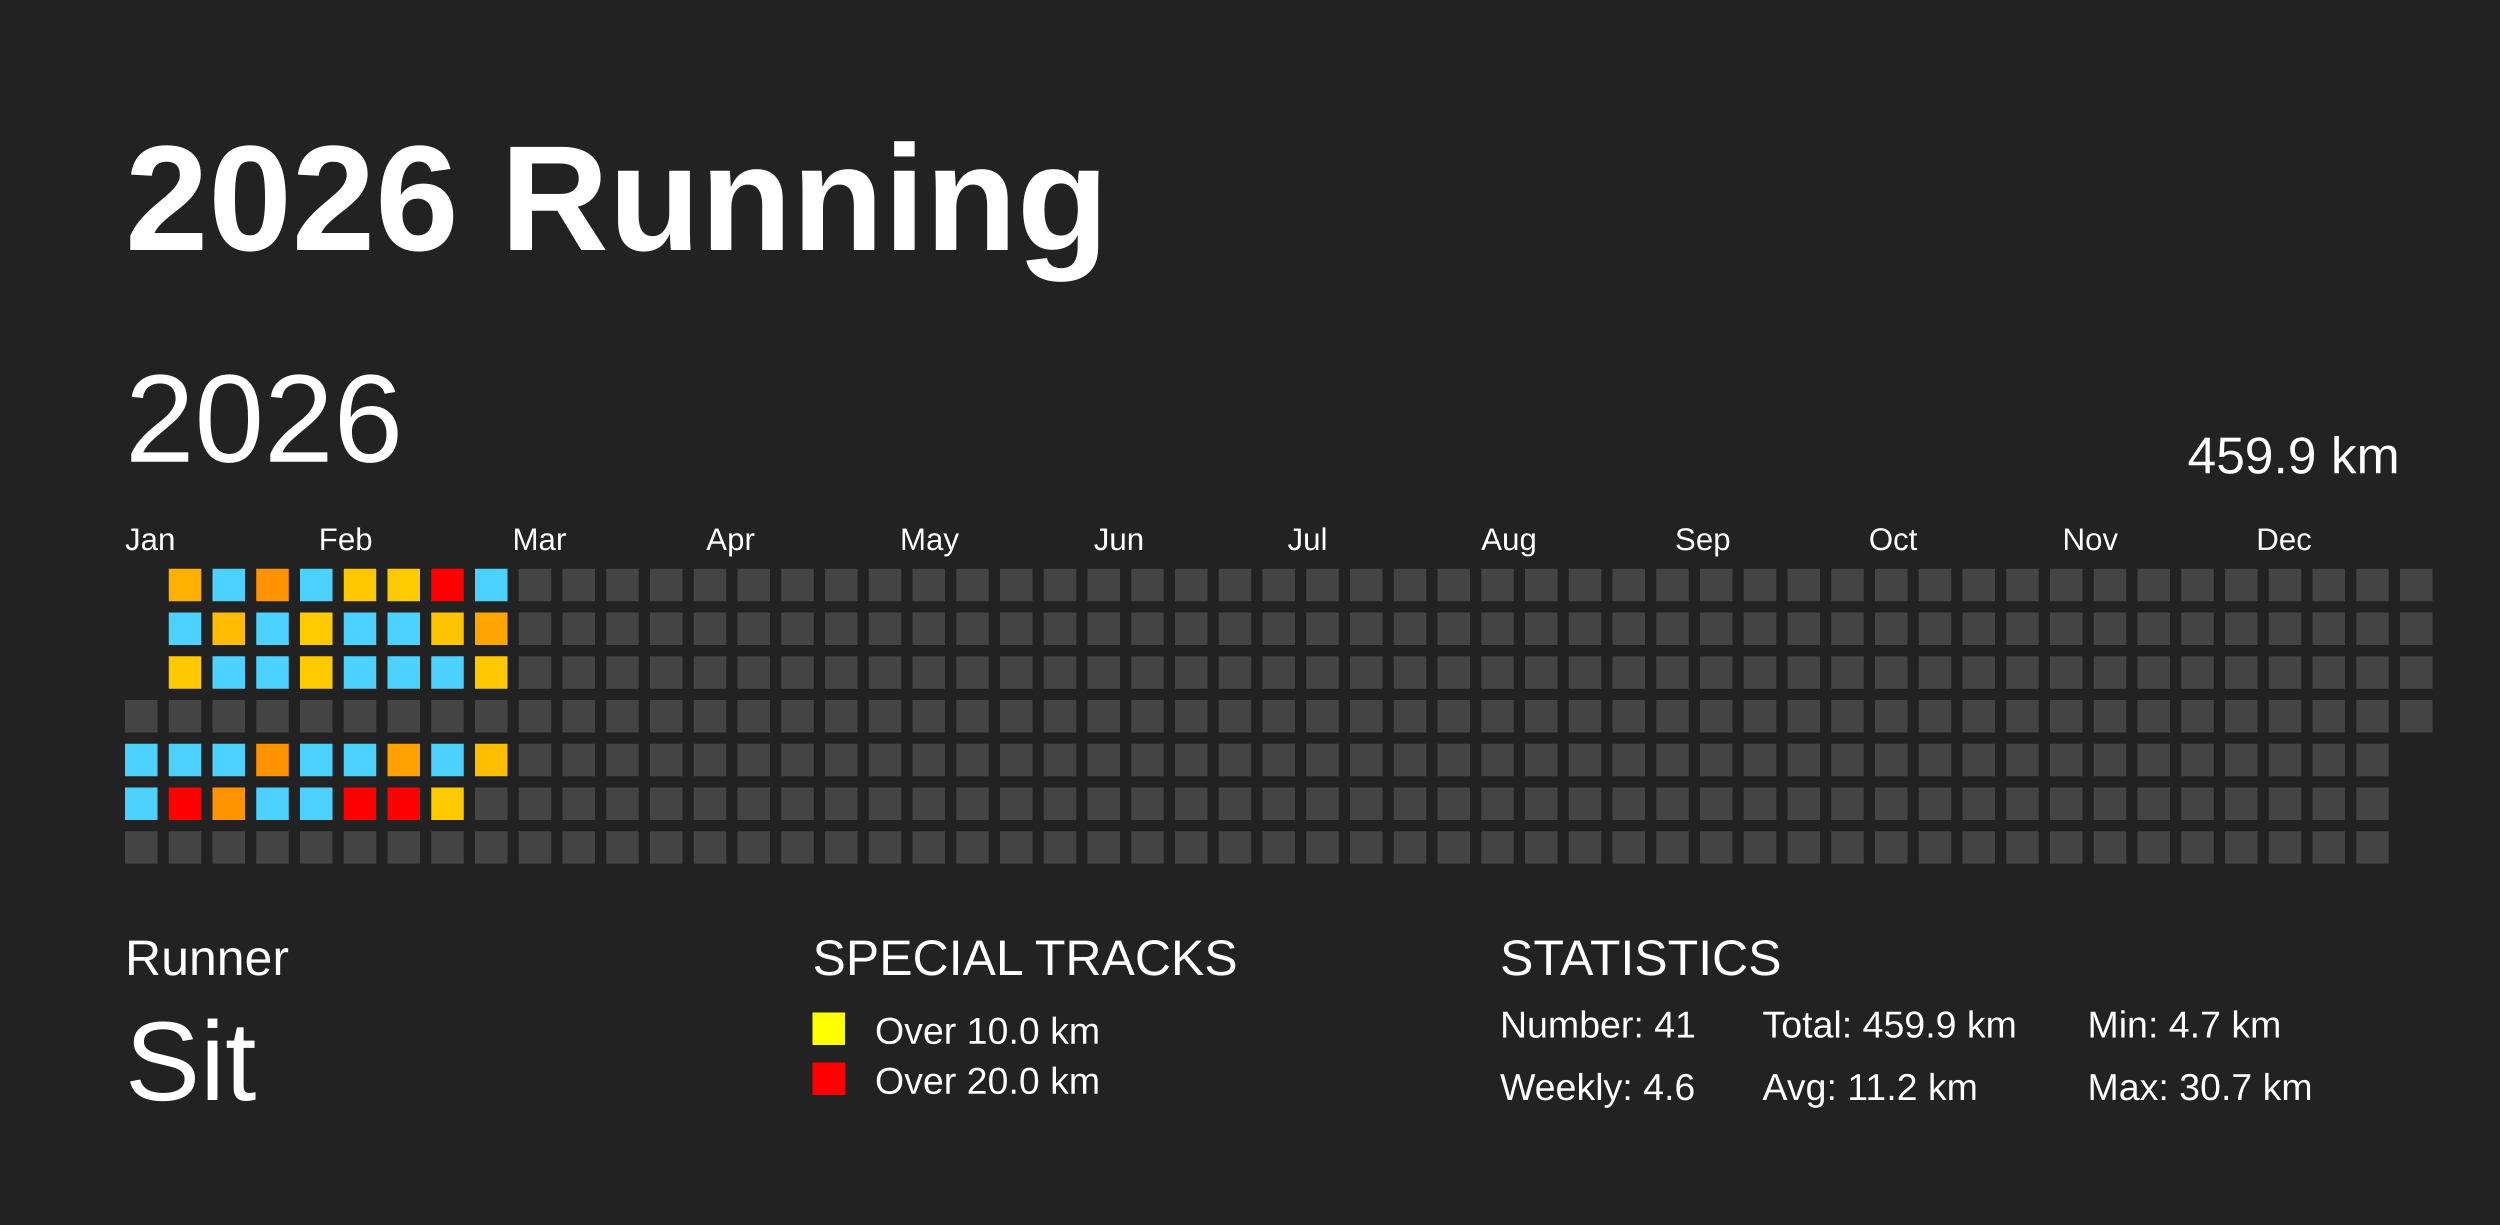
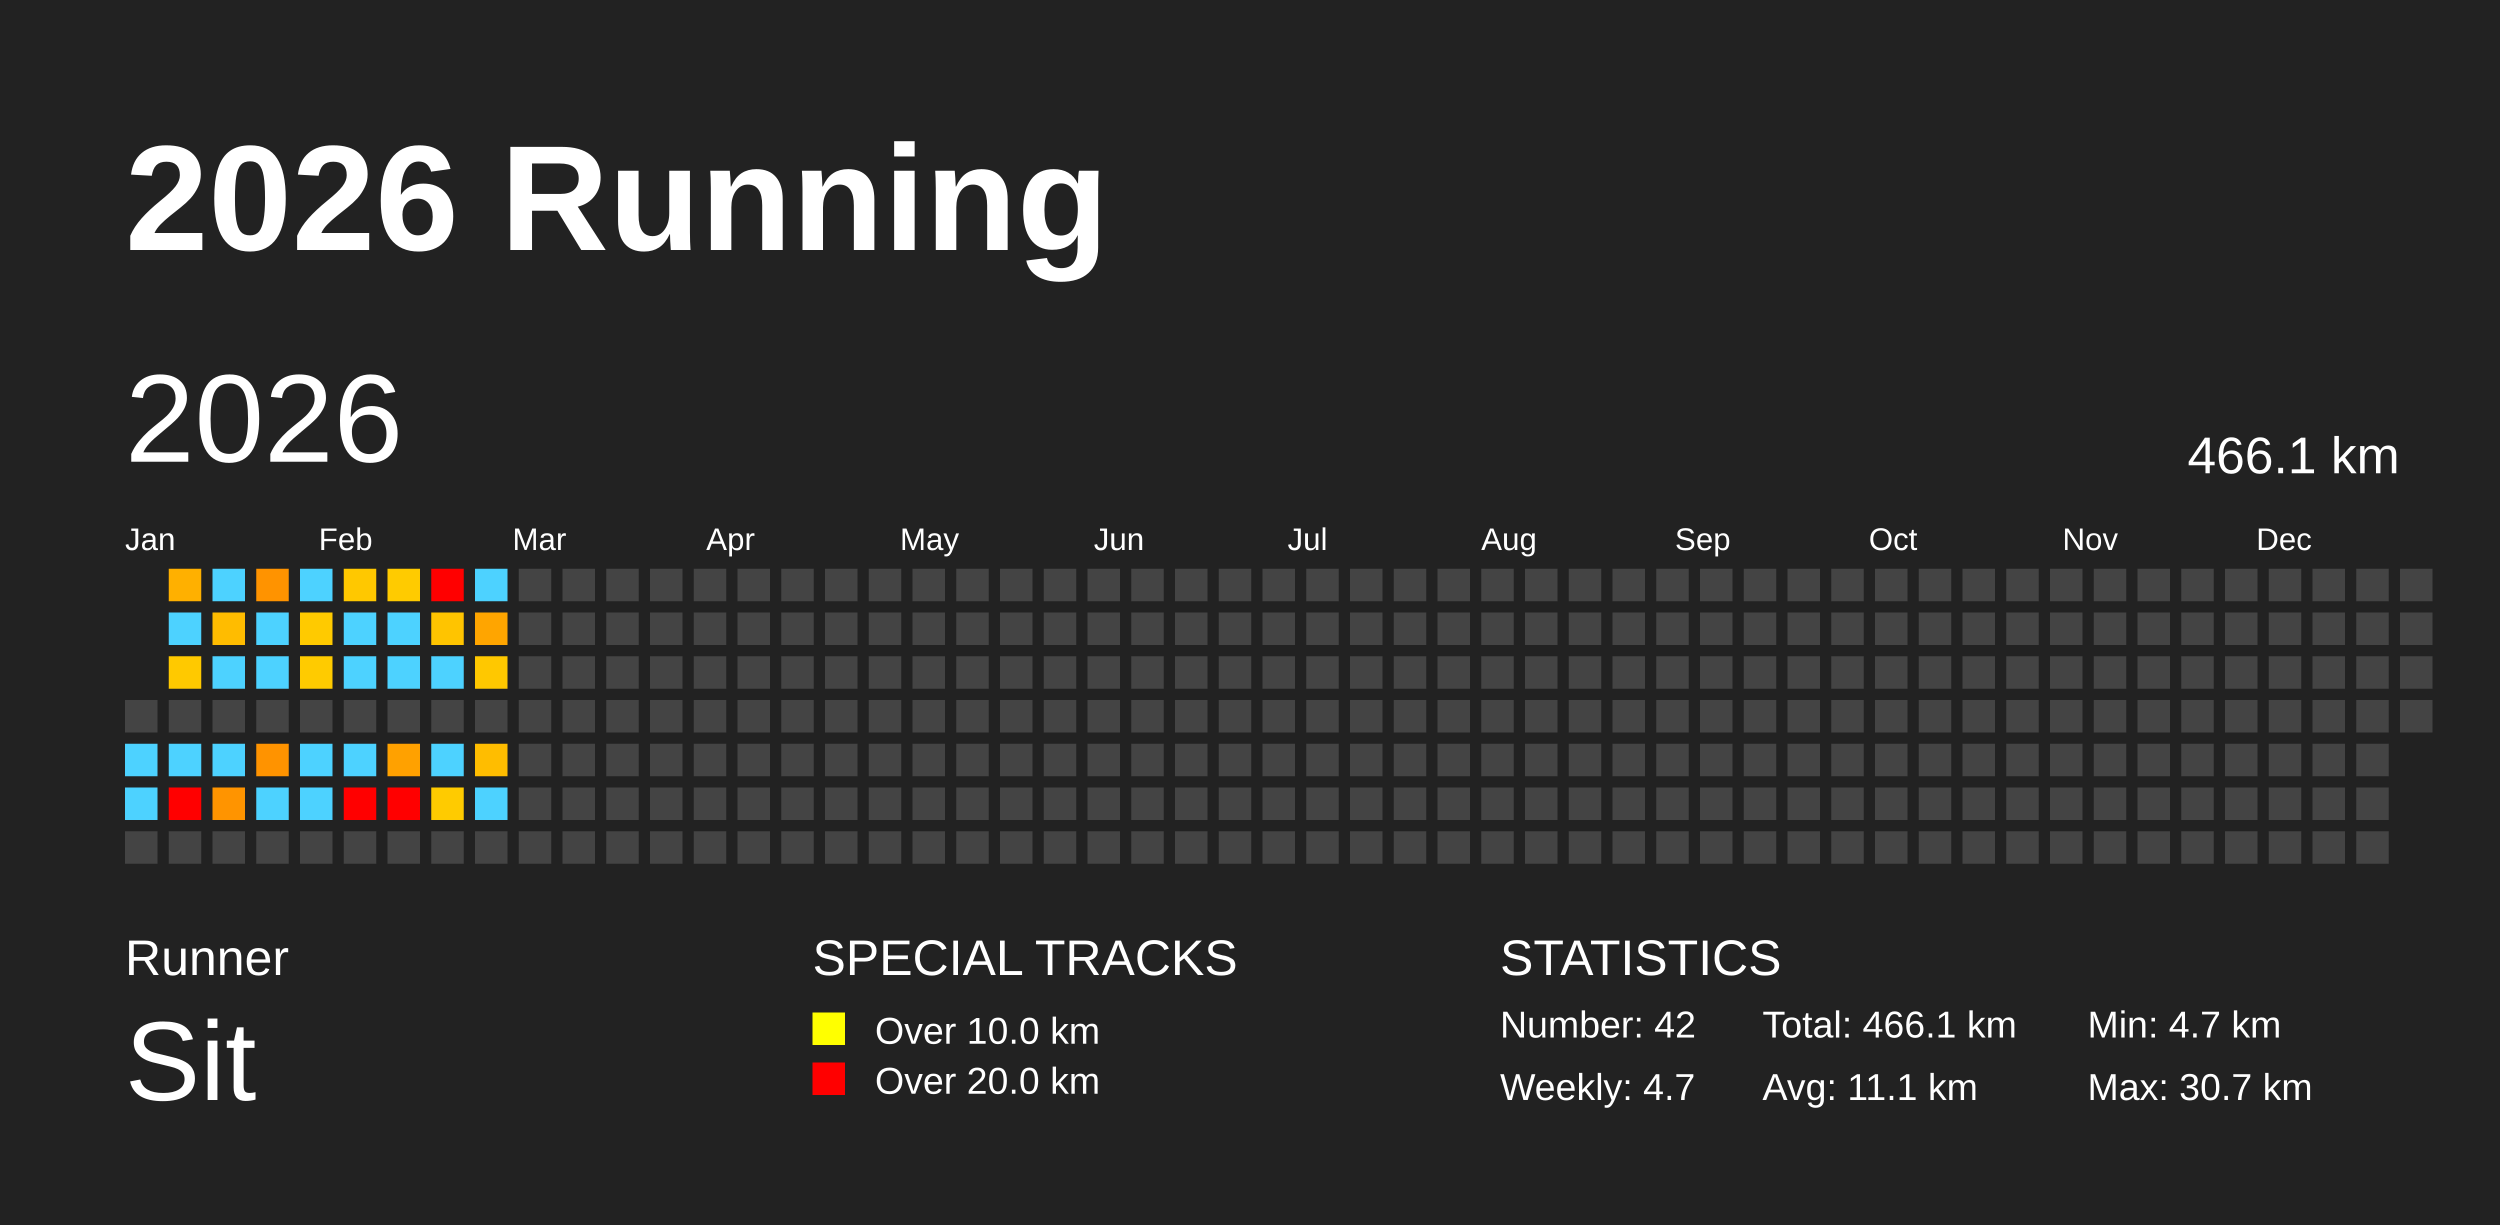
<svg xmlns="http://www.w3.org/2000/svg" baseProfile="full" height="98mm" version="1.1" viewBox="0,0,200,98" width="200mm">
  <defs />
  <rect fill="#222222" height="98" width="200" x="0" y="0" />
  <text fill="#FFFFFF" style="font-size:12px; font-family:Arial; font-weight:bold;" x="10" y="20">2026 Running</text>
  <text fill="#FFFFFF" style="font-size:4px; font-family:Arial" x="10" y="78">Runner</text>
  <text fill="#FFFFFF" style="font-size:9px; font-family:Arial" x="10" y="88">Sit</text>
  <text fill="#FFFFFF" style="font-size:4px; font-family:Arial" x="65" y="78">SPECIAL TRACKS</text>
  <rect fill="yellow" height="2.6" width="2.6" x="65" y="81" />
  <text fill="#FFFFFF" style="font-size:3px; font-family:Arial" x="70" y="83.5">Over 10.0 km</text>
  <rect fill="red" height="2.6" width="2.6" x="65" y="85" />
  <text fill="#FFFFFF" style="font-size:3px; font-family:Arial" x="70" y="87.5">Over 20.0 km</text>
  <text fill="#FFFFFF" style="font-size:4px; font-family:Arial" x="120" y="78">STATISTICS</text>
-   <text fill="#FFFFFF" style="font-size:3px; font-family:Arial" x="120" y="83">Number: 41</text>
-   <text fill="#FFFFFF" style="font-size:3px; font-family:Arial" x="120" y="88">Weekly: 4.6</text>
-   <text fill="#FFFFFF" style="font-size:3px; font-family:Arial" x="141" y="83">Total: 459.9 km</text>
-   <text fill="#FFFFFF" style="font-size:3px; font-family:Arial" x="141" y="88">Avg: 11.2 km</text>
+   <text fill="#FFFFFF" style="font-size:3px; font-family:Arial" x="120" y="83">Number: 42</text>
+   <text fill="#FFFFFF" style="font-size:3px; font-family:Arial" x="120" y="88">Weekly: 4.7</text>
+   <text fill="#FFFFFF" style="font-size:3px; font-family:Arial" x="141" y="83">Total: 466.1 km</text>
+   <text fill="#FFFFFF" style="font-size:3px; font-family:Arial" x="141" y="88">Avg: 11.1 km</text>
  <text fill="#FFFFFF" style="font-size:3px; font-family:Arial" x="167" y="83">Min: 4.7 km</text>
  <text fill="#FFFFFF" style="font-size:3px; font-family:Arial" x="167" y="88">Max: 30.7 km</text>
  <text dominant-baseline="hanging" fill="#FFFFFF" style="font-size:10.0px; font-family:Arial;" x="10" y="30">2026</text>
-   <text dominant-baseline="hanging" fill="#FFFFFF" style="font-size:4.125px; font-family:Arial;" x="175" y="35">459.9 km</text>
+   <text dominant-baseline="hanging" fill="#FFFFFF" style="font-size:4.125px; font-family:Arial;" x="175" y="35">466.1 km</text>
  <text fill="#FFFFFF" style="font-size:2.5px; font-family:Arial" x="10.0" y="44">Jan</text>
  <text fill="#FFFFFF" style="font-size:2.5px; font-family:Arial" x="25.5" y="44">Feb</text>
  <text fill="#FFFFFF" style="font-size:2.5px; font-family:Arial" x="41.0" y="44">Mar</text>
  <text fill="#FFFFFF" style="font-size:2.5px; font-family:Arial" x="56.5" y="44">Apr</text>
  <text fill="#FFFFFF" style="font-size:2.5px; font-family:Arial" x="72.0" y="44">May</text>
  <text fill="#FFFFFF" style="font-size:2.5px; font-family:Arial" x="87.5" y="44">Jun</text>
  <text fill="#FFFFFF" style="font-size:2.5px; font-family:Arial" x="103.0" y="44">Jul</text>
  <text fill="#FFFFFF" style="font-size:2.5px; font-family:Arial" x="118.5" y="44">Aug</text>
  <text fill="#FFFFFF" style="font-size:2.5px; font-family:Arial" x="134.0" y="44">Sep</text>
  <text fill="#FFFFFF" style="font-size:2.5px; font-family:Arial" x="149.5" y="44">Oct</text>
  <text fill="#FFFFFF" style="font-size:2.5px; font-family:Arial" x="165.0" y="44">Nov</text>
  <text fill="#FFFFFF" style="font-size:2.5px; font-family:Arial" x="180.5" y="44">Dec</text>
  <rect fill="#444444" height="2.6" width="2.6" x="10.0" y="56.0" />
  <rect fill="#4dd2ff" height="2.6" width="2.6" x="10.0" y="59.5" />
  <rect fill="#4dd2ff" height="2.6" width="2.6" x="10.0" y="63.0" />
  <rect fill="#444444" height="2.6" width="2.6" x="10.0" y="66.5" />
  <rect fill="#ffb000" height="2.6" width="2.6" x="13.5" y="45.5" />
  <rect fill="#4dd2ff" height="2.6" width="2.6" x="13.5" y="49.0" />
  <rect fill="#ffc900" height="2.6" width="2.6" x="13.5" y="52.5" />
  <rect fill="#444444" height="2.6" width="2.6" x="13.5" y="56.0" />
  <rect fill="#4dd2ff" height="2.6" width="2.6" x="13.5" y="59.5" />
  <rect fill="red" height="2.6" width="2.6" x="13.5" y="63.0" />
  <rect fill="#444444" height="2.6" width="2.6" x="13.5" y="66.5" />
  <rect fill="#4dd2ff" height="2.6" width="2.6" x="17.0" y="45.5" />
  <rect fill="#ffbc00" height="2.6" width="2.6" x="17.0" y="49.0" />
  <rect fill="#4dd2ff" height="2.6" width="2.6" x="17.0" y="52.5" />
  <rect fill="#444444" height="2.6" width="2.6" x="17.0" y="56.0" />
  <rect fill="#4dd2ff" height="2.6" width="2.6" x="17.0" y="59.5" />
  <rect fill="#ff9400" height="2.6" width="2.6" x="17.0" y="63.0" />
  <rect fill="#444444" height="2.6" width="2.6" x="17.0" y="66.5" />
  <rect fill="#ff9300" height="2.6" width="2.6" x="20.5" y="45.5" />
  <rect fill="#4dd2ff" height="2.6" width="2.6" x="20.5" y="49.0" />
  <rect fill="#4dd2ff" height="2.6" width="2.6" x="20.5" y="52.5" />
  <rect fill="#444444" height="2.6" width="2.6" x="20.5" y="56.0" />
  <rect fill="#ff9300" height="2.6" width="2.6" x="20.5" y="59.5" />
  <rect fill="#4dd2ff" height="2.6" width="2.6" x="20.5" y="63.0" />
  <rect fill="#444444" height="2.6" width="2.6" x="20.5" y="66.5" />
  <rect fill="#4dd2ff" height="2.6" width="2.6" x="24.0" y="45.5" />
  <rect fill="#ffca00" height="2.6" width="2.6" x="24.0" y="49.0" />
  <rect fill="#ffcb00" height="2.6" width="2.6" x="24.0" y="52.5" />
  <rect fill="#444444" height="2.6" width="2.6" x="24.0" y="56.0" />
  <rect fill="#4dd2ff" height="2.6" width="2.6" x="24.0" y="59.5" />
  <rect fill="#4dd2ff" height="2.6" width="2.6" x="24.0" y="63.0" />
  <rect fill="#444444" height="2.6" width="2.6" x="24.0" y="66.5" />
  <rect fill="#ffc800" height="2.6" width="2.6" x="27.5" y="45.5" />
  <rect fill="#4dd2ff" height="2.6" width="2.6" x="27.5" y="49.0" />
  <rect fill="#4dd2ff" height="2.6" width="2.6" x="27.5" y="52.5" />
  <rect fill="#444444" height="2.6" width="2.6" x="27.5" y="56.0" />
  <rect fill="#4dd2ff" height="2.6" width="2.6" x="27.5" y="59.5" />
  <rect fill="red" height="2.6" width="2.6" x="27.5" y="63.0" />
  <rect fill="#444444" height="2.6" width="2.6" x="27.5" y="66.5" />
  <rect fill="#ffcb00" height="2.6" width="2.6" x="31.0" y="45.5" />
  <rect fill="#4dd2ff" height="2.6" width="2.6" x="31.0" y="49.0" />
  <rect fill="#4dd2ff" height="2.6" width="2.6" x="31.0" y="52.5" />
  <rect fill="#444444" height="2.6" width="2.6" x="31.0" y="56.0" />
  <rect fill="#ffa100" height="2.6" width="2.6" x="31.0" y="59.5" />
  <rect fill="red" height="2.6" width="2.6" x="31.0" y="63.0" />
  <rect fill="#444444" height="2.6" width="2.6" x="31.0" y="66.5" />
  <rect fill="red" height="2.6" width="2.6" x="34.5" y="45.5" />
  <rect fill="#ffc400" height="2.6" width="2.6" x="34.5" y="49.0" />
  <rect fill="#4dd2ff" height="2.6" width="2.6" x="34.5" y="52.5" />
  <rect fill="#444444" height="2.6" width="2.6" x="34.5" y="56.0" />
  <rect fill="#4dd2ff" height="2.6" width="2.6" x="34.5" y="59.5" />
  <rect fill="#ffcb00" height="2.6" width="2.6" x="34.5" y="63.0" />
  <rect fill="#444444" height="2.6" width="2.6" x="34.5" y="66.5" />
  <rect fill="#4dd2ff" height="2.6" width="2.6" x="38.0" y="45.5" />
  <rect fill="#ffa500" height="2.6" width="2.6" x="38.0" y="49.0" />
  <rect fill="#ffc800" height="2.6" width="2.6" x="38.0" y="52.5" />
  <rect fill="#444444" height="2.6" width="2.6" x="38.0" y="56.0" />
  <rect fill="#ffbd00" height="2.6" width="2.6" x="38.0" y="59.5" />
-   <rect fill="#444444" height="2.6" width="2.6" x="38.0" y="63.0" />
+   <rect fill="#4dd2ff" height="2.6" width="2.6" x="38.0" y="63.0" />
  <rect fill="#444444" height="2.6" width="2.6" x="38.0" y="66.5" />
  <rect fill="#444444" height="2.6" width="2.6" x="41.5" y="45.5" />
  <rect fill="#444444" height="2.6" width="2.6" x="41.5" y="49.0" />
  <rect fill="#444444" height="2.6" width="2.6" x="41.5" y="52.5" />
  <rect fill="#444444" height="2.6" width="2.6" x="41.5" y="56.0" />
  <rect fill="#444444" height="2.6" width="2.6" x="41.5" y="59.5" />
  <rect fill="#444444" height="2.6" width="2.6" x="41.5" y="63.0" />
  <rect fill="#444444" height="2.6" width="2.6" x="41.5" y="66.5" />
  <rect fill="#444444" height="2.6" width="2.6" x="45.0" y="45.5" />
  <rect fill="#444444" height="2.6" width="2.6" x="45.0" y="49.0" />
  <rect fill="#444444" height="2.6" width="2.6" x="45.0" y="52.5" />
  <rect fill="#444444" height="2.6" width="2.6" x="45.0" y="56.0" />
  <rect fill="#444444" height="2.6" width="2.6" x="45.0" y="59.5" />
  <rect fill="#444444" height="2.6" width="2.6" x="45.0" y="63.0" />
  <rect fill="#444444" height="2.6" width="2.6" x="45.0" y="66.5" />
  <rect fill="#444444" height="2.6" width="2.6" x="48.5" y="45.5" />
  <rect fill="#444444" height="2.6" width="2.6" x="48.5" y="49.0" />
  <rect fill="#444444" height="2.6" width="2.6" x="48.5" y="52.5" />
  <rect fill="#444444" height="2.6" width="2.6" x="48.5" y="56.0" />
  <rect fill="#444444" height="2.6" width="2.6" x="48.5" y="59.5" />
  <rect fill="#444444" height="2.6" width="2.6" x="48.5" y="63.0" />
  <rect fill="#444444" height="2.6" width="2.6" x="48.5" y="66.5" />
  <rect fill="#444444" height="2.6" width="2.6" x="52.0" y="45.5" />
  <rect fill="#444444" height="2.6" width="2.6" x="52.0" y="49.0" />
  <rect fill="#444444" height="2.6" width="2.6" x="52.0" y="52.5" />
  <rect fill="#444444" height="2.6" width="2.6" x="52.0" y="56.0" />
  <rect fill="#444444" height="2.6" width="2.6" x="52.0" y="59.5" />
  <rect fill="#444444" height="2.6" width="2.6" x="52.0" y="63.0" />
  <rect fill="#444444" height="2.6" width="2.6" x="52.0" y="66.5" />
  <rect fill="#444444" height="2.6" width="2.6" x="55.5" y="45.5" />
  <rect fill="#444444" height="2.6" width="2.6" x="55.5" y="49.0" />
  <rect fill="#444444" height="2.6" width="2.6" x="55.5" y="52.5" />
  <rect fill="#444444" height="2.6" width="2.6" x="55.5" y="56.0" />
  <rect fill="#444444" height="2.6" width="2.6" x="55.5" y="59.5" />
  <rect fill="#444444" height="2.6" width="2.6" x="55.5" y="63.0" />
  <rect fill="#444444" height="2.6" width="2.6" x="55.5" y="66.5" />
  <rect fill="#444444" height="2.6" width="2.6" x="59.0" y="45.5" />
  <rect fill="#444444" height="2.6" width="2.6" x="59.0" y="49.0" />
  <rect fill="#444444" height="2.6" width="2.6" x="59.0" y="52.5" />
  <rect fill="#444444" height="2.6" width="2.6" x="59.0" y="56.0" />
  <rect fill="#444444" height="2.6" width="2.6" x="59.0" y="59.5" />
  <rect fill="#444444" height="2.6" width="2.6" x="59.0" y="63.0" />
  <rect fill="#444444" height="2.6" width="2.6" x="59.0" y="66.5" />
  <rect fill="#444444" height="2.6" width="2.6" x="62.5" y="45.5" />
  <rect fill="#444444" height="2.6" width="2.6" x="62.5" y="49.0" />
  <rect fill="#444444" height="2.6" width="2.6" x="62.5" y="52.5" />
  <rect fill="#444444" height="2.6" width="2.6" x="62.5" y="56.0" />
  <rect fill="#444444" height="2.6" width="2.6" x="62.5" y="59.5" />
  <rect fill="#444444" height="2.6" width="2.6" x="62.5" y="63.0" />
  <rect fill="#444444" height="2.6" width="2.6" x="62.5" y="66.5" />
  <rect fill="#444444" height="2.6" width="2.6" x="66.0" y="45.5" />
  <rect fill="#444444" height="2.6" width="2.6" x="66.0" y="49.0" />
  <rect fill="#444444" height="2.6" width="2.6" x="66.0" y="52.5" />
  <rect fill="#444444" height="2.6" width="2.6" x="66.0" y="56.0" />
  <rect fill="#444444" height="2.6" width="2.6" x="66.0" y="59.5" />
  <rect fill="#444444" height="2.6" width="2.6" x="66.0" y="63.0" />
  <rect fill="#444444" height="2.6" width="2.6" x="66.0" y="66.5" />
  <rect fill="#444444" height="2.6" width="2.6" x="69.5" y="45.5" />
  <rect fill="#444444" height="2.6" width="2.6" x="69.5" y="49.0" />
  <rect fill="#444444" height="2.6" width="2.6" x="69.5" y="52.5" />
  <rect fill="#444444" height="2.6" width="2.6" x="69.5" y="56.0" />
  <rect fill="#444444" height="2.6" width="2.6" x="69.5" y="59.5" />
  <rect fill="#444444" height="2.6" width="2.6" x="69.5" y="63.0" />
  <rect fill="#444444" height="2.6" width="2.6" x="69.5" y="66.5" />
  <rect fill="#444444" height="2.6" width="2.6" x="73.0" y="45.5" />
  <rect fill="#444444" height="2.6" width="2.6" x="73.0" y="49.0" />
  <rect fill="#444444" height="2.6" width="2.6" x="73.0" y="52.5" />
  <rect fill="#444444" height="2.6" width="2.6" x="73.0" y="56.0" />
  <rect fill="#444444" height="2.6" width="2.6" x="73.0" y="59.5" />
  <rect fill="#444444" height="2.6" width="2.6" x="73.0" y="63.0" />
  <rect fill="#444444" height="2.6" width="2.6" x="73.0" y="66.5" />
  <rect fill="#444444" height="2.6" width="2.6" x="76.5" y="45.5" />
  <rect fill="#444444" height="2.6" width="2.6" x="76.5" y="49.0" />
  <rect fill="#444444" height="2.6" width="2.6" x="76.5" y="52.5" />
  <rect fill="#444444" height="2.6" width="2.6" x="76.5" y="56.0" />
  <rect fill="#444444" height="2.6" width="2.6" x="76.5" y="59.5" />
  <rect fill="#444444" height="2.6" width="2.6" x="76.5" y="63.0" />
  <rect fill="#444444" height="2.6" width="2.6" x="76.5" y="66.5" />
  <rect fill="#444444" height="2.6" width="2.6" x="80.0" y="45.5" />
  <rect fill="#444444" height="2.6" width="2.6" x="80.0" y="49.0" />
  <rect fill="#444444" height="2.6" width="2.6" x="80.0" y="52.5" />
  <rect fill="#444444" height="2.6" width="2.6" x="80.0" y="56.0" />
  <rect fill="#444444" height="2.6" width="2.6" x="80.0" y="59.5" />
  <rect fill="#444444" height="2.6" width="2.6" x="80.0" y="63.0" />
  <rect fill="#444444" height="2.6" width="2.6" x="80.0" y="66.5" />
  <rect fill="#444444" height="2.6" width="2.6" x="83.5" y="45.5" />
  <rect fill="#444444" height="2.6" width="2.6" x="83.5" y="49.0" />
  <rect fill="#444444" height="2.6" width="2.6" x="83.5" y="52.5" />
  <rect fill="#444444" height="2.6" width="2.6" x="83.5" y="56.0" />
  <rect fill="#444444" height="2.6" width="2.6" x="83.5" y="59.5" />
  <rect fill="#444444" height="2.6" width="2.6" x="83.5" y="63.0" />
  <rect fill="#444444" height="2.6" width="2.6" x="83.5" y="66.5" />
  <rect fill="#444444" height="2.6" width="2.6" x="87.0" y="45.5" />
  <rect fill="#444444" height="2.6" width="2.6" x="87.0" y="49.0" />
  <rect fill="#444444" height="2.6" width="2.6" x="87.0" y="52.5" />
  <rect fill="#444444" height="2.6" width="2.6" x="87.0" y="56.0" />
  <rect fill="#444444" height="2.6" width="2.6" x="87.0" y="59.5" />
  <rect fill="#444444" height="2.6" width="2.6" x="87.0" y="63.0" />
  <rect fill="#444444" height="2.6" width="2.6" x="87.0" y="66.5" />
  <rect fill="#444444" height="2.6" width="2.6" x="90.5" y="45.5" />
  <rect fill="#444444" height="2.6" width="2.6" x="90.5" y="49.0" />
  <rect fill="#444444" height="2.6" width="2.6" x="90.5" y="52.5" />
  <rect fill="#444444" height="2.6" width="2.6" x="90.5" y="56.0" />
  <rect fill="#444444" height="2.6" width="2.6" x="90.5" y="59.5" />
  <rect fill="#444444" height="2.6" width="2.6" x="90.5" y="63.0" />
  <rect fill="#444444" height="2.6" width="2.6" x="90.5" y="66.5" />
  <rect fill="#444444" height="2.6" width="2.6" x="94.0" y="45.5" />
  <rect fill="#444444" height="2.6" width="2.6" x="94.0" y="49.0" />
  <rect fill="#444444" height="2.6" width="2.6" x="94.0" y="52.5" />
  <rect fill="#444444" height="2.6" width="2.6" x="94.0" y="56.0" />
  <rect fill="#444444" height="2.6" width="2.6" x="94.0" y="59.5" />
  <rect fill="#444444" height="2.6" width="2.6" x="94.0" y="63.0" />
  <rect fill="#444444" height="2.6" width="2.6" x="94.0" y="66.5" />
  <rect fill="#444444" height="2.6" width="2.6" x="97.5" y="45.5" />
  <rect fill="#444444" height="2.6" width="2.6" x="97.5" y="49.0" />
  <rect fill="#444444" height="2.6" width="2.6" x="97.5" y="52.5" />
  <rect fill="#444444" height="2.6" width="2.6" x="97.5" y="56.0" />
  <rect fill="#444444" height="2.6" width="2.6" x="97.5" y="59.5" />
  <rect fill="#444444" height="2.6" width="2.6" x="97.5" y="63.0" />
  <rect fill="#444444" height="2.6" width="2.6" x="97.5" y="66.5" />
  <rect fill="#444444" height="2.6" width="2.6" x="101.0" y="45.5" />
  <rect fill="#444444" height="2.6" width="2.6" x="101.0" y="49.0" />
  <rect fill="#444444" height="2.6" width="2.6" x="101.0" y="52.5" />
  <rect fill="#444444" height="2.6" width="2.6" x="101.0" y="56.0" />
  <rect fill="#444444" height="2.6" width="2.6" x="101.0" y="59.5" />
  <rect fill="#444444" height="2.6" width="2.6" x="101.0" y="63.0" />
  <rect fill="#444444" height="2.6" width="2.6" x="101.0" y="66.5" />
  <rect fill="#444444" height="2.6" width="2.6" x="104.5" y="45.5" />
  <rect fill="#444444" height="2.6" width="2.6" x="104.5" y="49.0" />
  <rect fill="#444444" height="2.6" width="2.6" x="104.5" y="52.5" />
  <rect fill="#444444" height="2.6" width="2.6" x="104.5" y="56.0" />
  <rect fill="#444444" height="2.6" width="2.6" x="104.5" y="59.5" />
  <rect fill="#444444" height="2.6" width="2.6" x="104.5" y="63.0" />
  <rect fill="#444444" height="2.6" width="2.6" x="104.5" y="66.5" />
  <rect fill="#444444" height="2.6" width="2.6" x="108.0" y="45.5" />
  <rect fill="#444444" height="2.6" width="2.6" x="108.0" y="49.0" />
  <rect fill="#444444" height="2.6" width="2.6" x="108.0" y="52.5" />
  <rect fill="#444444" height="2.6" width="2.6" x="108.0" y="56.0" />
  <rect fill="#444444" height="2.6" width="2.6" x="108.0" y="59.5" />
  <rect fill="#444444" height="2.6" width="2.6" x="108.0" y="63.0" />
  <rect fill="#444444" height="2.6" width="2.6" x="108.0" y="66.5" />
  <rect fill="#444444" height="2.6" width="2.6" x="111.5" y="45.5" />
  <rect fill="#444444" height="2.6" width="2.6" x="111.5" y="49.0" />
  <rect fill="#444444" height="2.6" width="2.6" x="111.5" y="52.5" />
  <rect fill="#444444" height="2.6" width="2.6" x="111.5" y="56.0" />
  <rect fill="#444444" height="2.6" width="2.6" x="111.5" y="59.5" />
  <rect fill="#444444" height="2.6" width="2.6" x="111.5" y="63.0" />
  <rect fill="#444444" height="2.6" width="2.6" x="111.5" y="66.5" />
  <rect fill="#444444" height="2.6" width="2.6" x="115.0" y="45.5" />
  <rect fill="#444444" height="2.6" width="2.6" x="115.0" y="49.0" />
  <rect fill="#444444" height="2.6" width="2.6" x="115.0" y="52.5" />
  <rect fill="#444444" height="2.6" width="2.6" x="115.0" y="56.0" />
  <rect fill="#444444" height="2.6" width="2.6" x="115.0" y="59.5" />
  <rect fill="#444444" height="2.6" width="2.6" x="115.0" y="63.0" />
  <rect fill="#444444" height="2.6" width="2.6" x="115.0" y="66.5" />
  <rect fill="#444444" height="2.6" width="2.6" x="118.5" y="45.5" />
  <rect fill="#444444" height="2.6" width="2.6" x="118.5" y="49.0" />
  <rect fill="#444444" height="2.6" width="2.6" x="118.5" y="52.5" />
  <rect fill="#444444" height="2.6" width="2.6" x="118.5" y="56.0" />
  <rect fill="#444444" height="2.6" width="2.6" x="118.5" y="59.5" />
  <rect fill="#444444" height="2.6" width="2.6" x="118.5" y="63.0" />
  <rect fill="#444444" height="2.6" width="2.6" x="118.5" y="66.5" />
  <rect fill="#444444" height="2.6" width="2.6" x="122.0" y="45.5" />
  <rect fill="#444444" height="2.6" width="2.6" x="122.0" y="49.0" />
  <rect fill="#444444" height="2.6" width="2.6" x="122.0" y="52.5" />
  <rect fill="#444444" height="2.6" width="2.6" x="122.0" y="56.0" />
  <rect fill="#444444" height="2.6" width="2.6" x="122.0" y="59.5" />
  <rect fill="#444444" height="2.6" width="2.6" x="122.0" y="63.0" />
  <rect fill="#444444" height="2.6" width="2.6" x="122.0" y="66.5" />
  <rect fill="#444444" height="2.6" width="2.6" x="125.5" y="45.5" />
  <rect fill="#444444" height="2.6" width="2.6" x="125.5" y="49.0" />
  <rect fill="#444444" height="2.6" width="2.6" x="125.5" y="52.5" />
  <rect fill="#444444" height="2.6" width="2.6" x="125.5" y="56.0" />
  <rect fill="#444444" height="2.6" width="2.6" x="125.5" y="59.5" />
  <rect fill="#444444" height="2.6" width="2.6" x="125.5" y="63.0" />
  <rect fill="#444444" height="2.6" width="2.6" x="125.5" y="66.5" />
  <rect fill="#444444" height="2.6" width="2.6" x="129.0" y="45.5" />
  <rect fill="#444444" height="2.6" width="2.6" x="129.0" y="49.0" />
  <rect fill="#444444" height="2.6" width="2.6" x="129.0" y="52.5" />
  <rect fill="#444444" height="2.6" width="2.6" x="129.0" y="56.0" />
  <rect fill="#444444" height="2.6" width="2.6" x="129.0" y="59.5" />
  <rect fill="#444444" height="2.6" width="2.6" x="129.0" y="63.0" />
  <rect fill="#444444" height="2.6" width="2.6" x="129.0" y="66.5" />
  <rect fill="#444444" height="2.6" width="2.6" x="132.5" y="45.5" />
  <rect fill="#444444" height="2.6" width="2.6" x="132.5" y="49.0" />
  <rect fill="#444444" height="2.6" width="2.6" x="132.5" y="52.5" />
  <rect fill="#444444" height="2.6" width="2.6" x="132.5" y="56.0" />
  <rect fill="#444444" height="2.6" width="2.6" x="132.5" y="59.5" />
  <rect fill="#444444" height="2.6" width="2.6" x="132.5" y="63.0" />
  <rect fill="#444444" height="2.6" width="2.6" x="132.5" y="66.5" />
  <rect fill="#444444" height="2.6" width="2.6" x="136.0" y="45.5" />
  <rect fill="#444444" height="2.6" width="2.6" x="136.0" y="49.0" />
  <rect fill="#444444" height="2.6" width="2.6" x="136.0" y="52.5" />
  <rect fill="#444444" height="2.6" width="2.6" x="136.0" y="56.0" />
  <rect fill="#444444" height="2.6" width="2.6" x="136.0" y="59.5" />
  <rect fill="#444444" height="2.6" width="2.6" x="136.0" y="63.0" />
  <rect fill="#444444" height="2.6" width="2.6" x="136.0" y="66.5" />
  <rect fill="#444444" height="2.6" width="2.6" x="139.5" y="45.5" />
  <rect fill="#444444" height="2.6" width="2.6" x="139.5" y="49.0" />
  <rect fill="#444444" height="2.6" width="2.6" x="139.5" y="52.5" />
  <rect fill="#444444" height="2.6" width="2.6" x="139.5" y="56.0" />
  <rect fill="#444444" height="2.6" width="2.6" x="139.5" y="59.5" />
  <rect fill="#444444" height="2.6" width="2.6" x="139.5" y="63.0" />
  <rect fill="#444444" height="2.6" width="2.6" x="139.5" y="66.5" />
  <rect fill="#444444" height="2.6" width="2.6" x="143.0" y="45.5" />
  <rect fill="#444444" height="2.6" width="2.6" x="143.0" y="49.0" />
  <rect fill="#444444" height="2.6" width="2.6" x="143.0" y="52.5" />
  <rect fill="#444444" height="2.6" width="2.6" x="143.0" y="56.0" />
  <rect fill="#444444" height="2.6" width="2.6" x="143.0" y="59.5" />
  <rect fill="#444444" height="2.6" width="2.6" x="143.0" y="63.0" />
  <rect fill="#444444" height="2.6" width="2.6" x="143.0" y="66.5" />
  <rect fill="#444444" height="2.6" width="2.6" x="146.5" y="45.5" />
  <rect fill="#444444" height="2.6" width="2.6" x="146.5" y="49.0" />
  <rect fill="#444444" height="2.6" width="2.6" x="146.5" y="52.5" />
  <rect fill="#444444" height="2.6" width="2.6" x="146.5" y="56.0" />
  <rect fill="#444444" height="2.6" width="2.6" x="146.5" y="59.5" />
  <rect fill="#444444" height="2.6" width="2.6" x="146.5" y="63.0" />
  <rect fill="#444444" height="2.6" width="2.6" x="146.5" y="66.5" />
  <rect fill="#444444" height="2.6" width="2.6" x="150.0" y="45.5" />
  <rect fill="#444444" height="2.6" width="2.6" x="150.0" y="49.0" />
  <rect fill="#444444" height="2.6" width="2.6" x="150.0" y="52.5" />
  <rect fill="#444444" height="2.6" width="2.6" x="150.0" y="56.0" />
  <rect fill="#444444" height="2.6" width="2.6" x="150.0" y="59.5" />
  <rect fill="#444444" height="2.6" width="2.6" x="150.0" y="63.0" />
  <rect fill="#444444" height="2.6" width="2.6" x="150.0" y="66.5" />
  <rect fill="#444444" height="2.6" width="2.6" x="153.5" y="45.5" />
  <rect fill="#444444" height="2.6" width="2.6" x="153.5" y="49.0" />
  <rect fill="#444444" height="2.6" width="2.6" x="153.5" y="52.5" />
  <rect fill="#444444" height="2.6" width="2.6" x="153.5" y="56.0" />
  <rect fill="#444444" height="2.6" width="2.6" x="153.5" y="59.5" />
  <rect fill="#444444" height="2.6" width="2.6" x="153.5" y="63.0" />
  <rect fill="#444444" height="2.6" width="2.6" x="153.5" y="66.5" />
  <rect fill="#444444" height="2.6" width="2.6" x="157.0" y="45.5" />
  <rect fill="#444444" height="2.6" width="2.6" x="157.0" y="49.0" />
  <rect fill="#444444" height="2.6" width="2.6" x="157.0" y="52.5" />
  <rect fill="#444444" height="2.6" width="2.6" x="157.0" y="56.0" />
  <rect fill="#444444" height="2.6" width="2.6" x="157.0" y="59.5" />
  <rect fill="#444444" height="2.6" width="2.6" x="157.0" y="63.0" />
  <rect fill="#444444" height="2.6" width="2.6" x="157.0" y="66.5" />
  <rect fill="#444444" height="2.6" width="2.6" x="160.5" y="45.5" />
  <rect fill="#444444" height="2.6" width="2.6" x="160.5" y="49.0" />
  <rect fill="#444444" height="2.6" width="2.6" x="160.5" y="52.5" />
  <rect fill="#444444" height="2.6" width="2.6" x="160.5" y="56.0" />
  <rect fill="#444444" height="2.6" width="2.6" x="160.5" y="59.5" />
  <rect fill="#444444" height="2.6" width="2.6" x="160.5" y="63.0" />
  <rect fill="#444444" height="2.6" width="2.6" x="160.5" y="66.5" />
  <rect fill="#444444" height="2.6" width="2.6" x="164.0" y="45.5" />
  <rect fill="#444444" height="2.6" width="2.6" x="164.0" y="49.0" />
  <rect fill="#444444" height="2.6" width="2.6" x="164.0" y="52.5" />
  <rect fill="#444444" height="2.6" width="2.6" x="164.0" y="56.0" />
  <rect fill="#444444" height="2.6" width="2.6" x="164.0" y="59.5" />
  <rect fill="#444444" height="2.6" width="2.6" x="164.0" y="63.0" />
  <rect fill="#444444" height="2.6" width="2.6" x="164.0" y="66.5" />
  <rect fill="#444444" height="2.6" width="2.6" x="167.5" y="45.5" />
  <rect fill="#444444" height="2.6" width="2.6" x="167.5" y="49.0" />
  <rect fill="#444444" height="2.6" width="2.6" x="167.5" y="52.5" />
  <rect fill="#444444" height="2.6" width="2.6" x="167.5" y="56.0" />
  <rect fill="#444444" height="2.6" width="2.6" x="167.5" y="59.5" />
  <rect fill="#444444" height="2.6" width="2.6" x="167.5" y="63.0" />
  <rect fill="#444444" height="2.6" width="2.6" x="167.5" y="66.5" />
  <rect fill="#444444" height="2.6" width="2.6" x="171.0" y="45.5" />
  <rect fill="#444444" height="2.6" width="2.6" x="171.0" y="49.0" />
  <rect fill="#444444" height="2.6" width="2.6" x="171.0" y="52.5" />
  <rect fill="#444444" height="2.6" width="2.6" x="171.0" y="56.0" />
  <rect fill="#444444" height="2.6" width="2.6" x="171.0" y="59.5" />
  <rect fill="#444444" height="2.6" width="2.6" x="171.0" y="63.0" />
  <rect fill="#444444" height="2.6" width="2.6" x="171.0" y="66.5" />
  <rect fill="#444444" height="2.6" width="2.6" x="174.5" y="45.5" />
  <rect fill="#444444" height="2.6" width="2.6" x="174.5" y="49.0" />
  <rect fill="#444444" height="2.6" width="2.6" x="174.5" y="52.5" />
  <rect fill="#444444" height="2.6" width="2.6" x="174.5" y="56.0" />
  <rect fill="#444444" height="2.6" width="2.6" x="174.5" y="59.5" />
  <rect fill="#444444" height="2.6" width="2.6" x="174.5" y="63.0" />
  <rect fill="#444444" height="2.6" width="2.6" x="174.5" y="66.5" />
  <rect fill="#444444" height="2.6" width="2.6" x="178.0" y="45.5" />
  <rect fill="#444444" height="2.6" width="2.6" x="178.0" y="49.0" />
  <rect fill="#444444" height="2.6" width="2.6" x="178.0" y="52.5" />
  <rect fill="#444444" height="2.6" width="2.6" x="178.0" y="56.0" />
  <rect fill="#444444" height="2.6" width="2.6" x="178.0" y="59.5" />
  <rect fill="#444444" height="2.6" width="2.6" x="178.0" y="63.0" />
  <rect fill="#444444" height="2.6" width="2.6" x="178.0" y="66.5" />
  <rect fill="#444444" height="2.6" width="2.6" x="181.5" y="45.5" />
  <rect fill="#444444" height="2.6" width="2.6" x="181.5" y="49.0" />
  <rect fill="#444444" height="2.6" width="2.6" x="181.5" y="52.5" />
  <rect fill="#444444" height="2.6" width="2.6" x="181.5" y="56.0" />
  <rect fill="#444444" height="2.6" width="2.6" x="181.5" y="59.5" />
  <rect fill="#444444" height="2.6" width="2.6" x="181.5" y="63.0" />
  <rect fill="#444444" height="2.6" width="2.6" x="181.5" y="66.5" />
  <rect fill="#444444" height="2.6" width="2.6" x="185.0" y="45.5" />
  <rect fill="#444444" height="2.6" width="2.6" x="185.0" y="49.0" />
  <rect fill="#444444" height="2.6" width="2.6" x="185.0" y="52.5" />
  <rect fill="#444444" height="2.6" width="2.6" x="185.0" y="56.0" />
  <rect fill="#444444" height="2.6" width="2.6" x="185.0" y="59.5" />
  <rect fill="#444444" height="2.6" width="2.6" x="185.0" y="63.0" />
  <rect fill="#444444" height="2.6" width="2.6" x="185.0" y="66.5" />
  <rect fill="#444444" height="2.6" width="2.6" x="188.5" y="45.5" />
  <rect fill="#444444" height="2.6" width="2.6" x="188.5" y="49.0" />
  <rect fill="#444444" height="2.6" width="2.6" x="188.5" y="52.5" />
  <rect fill="#444444" height="2.6" width="2.6" x="188.5" y="56.0" />
  <rect fill="#444444" height="2.6" width="2.6" x="188.5" y="59.5" />
  <rect fill="#444444" height="2.6" width="2.6" x="188.5" y="63.0" />
  <rect fill="#444444" height="2.6" width="2.6" x="188.5" y="66.5" />
  <rect fill="#444444" height="2.6" width="2.6" x="192.0" y="45.5" />
  <rect fill="#444444" height="2.6" width="2.6" x="192.0" y="49.0" />
  <rect fill="#444444" height="2.6" width="2.6" x="192.0" y="52.5" />
  <rect fill="#444444" height="2.6" width="2.6" x="192.0" y="56.0" />
</svg>
